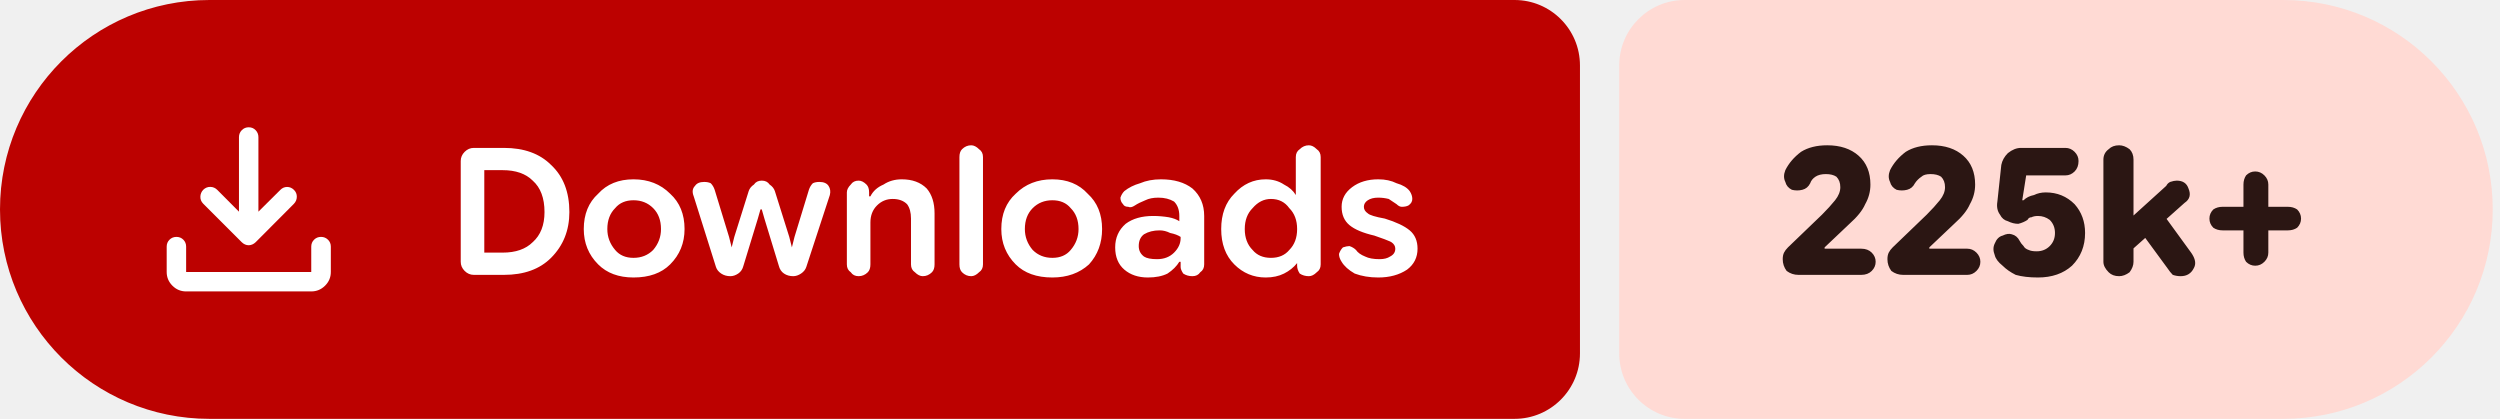
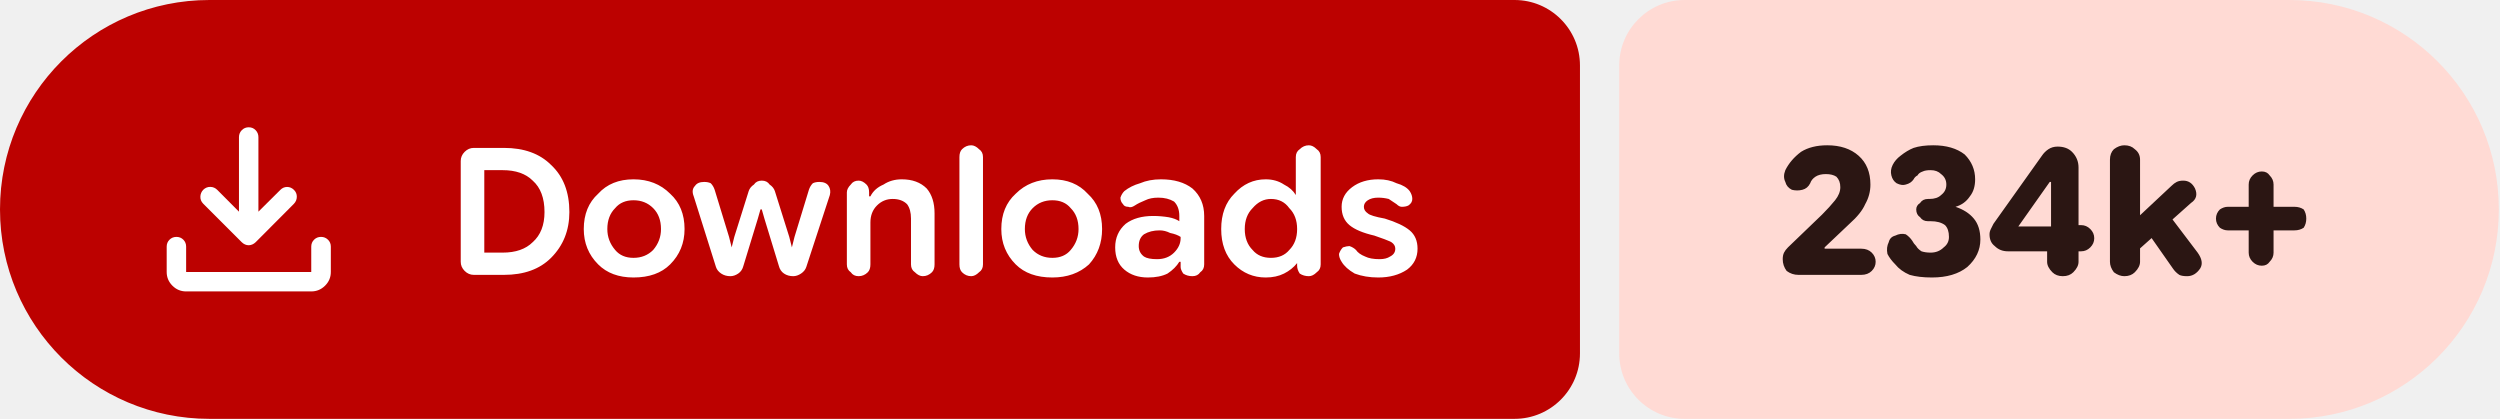
- <svg xmlns="http://www.w3.org/2000/svg" width="191" height="32" viewBox="0 0 191 32" role="img" aria-label="Downloads: 225k+">
+ <svg xmlns="http://www.w3.org/2000/svg" width="191" height="32" viewBox="0 0 191 32" role="img" aria-label="Downloads: 234k+">
  <path fill="#bc0100" d="M16 0H115.709A5 5 0 0 1 120.709 5V27A5 5 0 0 1 115.709 32H16A16 16 0 0 1 0 16V16A16 16 0 0 1 16 0Z" />
-   <path fill="#ffdad4" d="M128.709 0H174.445A16 16 0 0 1 190.445 16V16A16 16 0 0 1 174.445 32H128.709A5 5 0 0 1 123.709 27V5A5 5 0 0 1 128.709 0Z" />
+   <path fill="#ffdad4" d="M128.709 0H174.911A16 16 0 0 1 190.911 16V16A16 16 0 0 1 174.911 32H128.709A5 5 0 0 1 123.709 27V5A5 5 0 0 1 128.709 0Z" />
  <g fill="#ffffff" transform="translate(10.00 7.00) scale(0.01875) translate(-0.0 960.0)">
    <path d="M465.07-337.2q-7.23-3.16-13.42-9.24L294.43-503.65q-11.82-12.1-11.32-28.42t11.93-28.15q12.45-11.91 28.79-11.59 16.34.33 28.17 12.16l88.39 88.82v-303.69q0-16.64 11.5-28.41t28.29-11.77q16.78 0 28.1 11.77 11.33 11.77 11.33 28.41v303.69L609-559.65q11.63-11.83 27.31-11.94 15.69-.11 27.95 11.76 12.13 11.87 11.85 28.51-.28 16.64-12.11 28.67L508.35-346.44q-6.23 6.08-13.64 9.24t-14.91 3.16q-7.5 0-14.73-3.16ZM225.09-145.87q-32.51 0-55.87-23.35-23.35-23.36-23.35-55.87v-103.39q0-16.7 11.5-28.16 11.5-11.45 28.28-11.45t28.11 11.45q11.33 11.46 11.33 28.16v103.39h509.82v-103.39q0-16.7 11.5-28.16 11.51-11.45 28.24-11.45 16.73 0 28.39 11.45 11.66 11.46 11.66 28.16v103.39q0 32.51-23.53 55.87-23.52 23.35-56.26 23.35H225.09Z" />
  </g>
  <path fill="#ffffff" d="m36.2 21q-.4 0-.7-.3q-.3-.3-.3-.7v-7.7q0-.4 .3-.7q.3-.3 .7-.3h2.3q2.3 0 3.6 1.3q1.4 1.3 1.4 3.6q0 2.1-1.4 3.5q-1.3 1.3-3.6 1.3zm.8-1.7h1.4q1.5 0 2.3-.8q.9-.8 .9-2.3q0-1.6-.9-2.4q-.8-.8-2.3-.8h-1.4zm11.4 1.9q-1.7 0-2.7-1q-1.1-1.1-1.1-2.7q0-1.7 1.1-2.7q1-1.1 2.7-1.1q1.7 0 2.8 1.1q1.1 1 1.1 2.7q0 1.6-1.1 2.7q-1 1-2.8 1zm0-1.5q.9 0 1.5-.6q.6-.7 .6-1.6q0-1-.6-1.6q-.6-.6-1.5-.6q-.9 0-1.4 .6q-.6 .6-.6 1.6q0 .9 .6 1.6q.5 .6 1.4 .6zm7.4 1.4q-.4 0-.7-.2q-.3-.2-.4-.5l-1.7-5.4q-.2-.5 .1-.8q.2-.3 .7-.3q.3 0 .5 .1q.2 .2 .3 .5l1.1 3.6l.2 .8h0l.2-.8l1.1-3.5q.1-.3 .4-.5q.2-.3 .6-.3q.4 0 .6 .3q.3 .2 .4 .5l1.1 3.5l.2 .8h0l.2-.8l1.1-3.6q.1-.3 .3-.5q.2-.1 .5-.1q.5 0 .7 .3q.2 .3 .1 .7l-1.8 5.5q-.1 .3-.4 .5q-.3 .2-.6 .2q-.4 0-.7-.2q-.3-.2-.4-.6l-1.1-3.6l-.2-.7h-.1l-.2 .7l-1.1 3.6q-.1 .4-.4 .6q-.3 .2-.6 .2zm8.9-.9v-5.5q0-.3 .3-.6q.2-.3 .6-.3q.3 0 .6 .3q.2 .2 .2 .6v.5l-.2-.2h.3q.3-.6 1-.9q.6-.4 1.4-.4q1.2 0 1.9 .7q.6 .7 .6 1.9v3.9q0 .4-.2 .6q-.3 .3-.7 .3q-.3 0-.6-.3q-.3-.2-.3-.6v-3.5q0-.7-.3-1.1q-.4-.4-1.1-.4q-.7 0-1.2 .5q-.5 .5-.5 1.3v3.2q0 .4-.2 .6q-.3 .3-.7 .3q-.4 0-.6-.3q-.3-.2-.3-.6zm9.5 .9q-.4 0-.7-.3q-.2-.2-.2-.6v-8.2q0-.4 .2-.6q.3-.3 .7-.3q.3 0 .6 .3q.3 .2 .3 .6v8.2q0 .4-.3 .6q-.3 .3-.6 .3zm6.2 .1q-1.8 0-2.8-1q-1.1-1.1-1.1-2.7q0-1.7 1.1-2.7q1.1-1.1 2.8-1.1q1.7 0 2.7 1.1q1.1 1 1.1 2.7q0 1.6-1 2.7q-1.1 1-2.8 1zm0-1.5q.9 0 1.4-.6q.6-.7 .6-1.6q0-1-.6-1.6q-.5-.6-1.4-.6q-.9 0-1.5 .6q-.6 .6-.6 1.6q0 .9 .6 1.6q.6 .6 1.5 .6zm7.3 1.5q-1.1 0-1.8-.6q-.7-.6-.7-1.7q0-1.1 .8-1.8q.8-.6 2.1-.6q.6 0 1.2 .1q.5 .1 .8 .3v-.4q0-.7-.4-1.1q-.5-.3-1.2-.3q-.6 0-1 .2q-.5 .2-.8 .4q-.3 .2-.5 .1q-.3 0-.4-.2q-.2-.2-.2-.5q.1-.3 .3-.5q.5-.4 1.2-.6q.7-.3 1.6-.3q1.5 0 2.4 .7q.9 .8 .9 2.1v3.7q0 .4-.3 .6q-.2 .3-.6 .3q-.4 0-.7-.2q-.2-.3-.2-.5v-.9l.3 .5h-.4q-.3 .5-.9 .9q-.6 .3-1.5 .3zm.7-1.4q.8 0 1.3-.5q.5-.5 .5-1.1v-.1q-.3-.2-.8-.3q-.4-.2-.8-.2q-.7 0-1.2 .3q-.4 .3-.4 .9q0 .5 .4 .8q.3 .2 1 .2zm8.3 1.4q-1.4 0-2.4-1q-1-1-1-2.7q0-1.7 1-2.7q1-1.1 2.4-1.1q.8 0 1.4 .4q.6 .3 .9 .8h0v-2.9q0-.4 .3-.6q.3-.3 .7-.3q.3 0 .6 .3q.3 .2 .3 .6v8.2q0 .4-.3 .6q-.3 .3-.6 .3q-.4 0-.7-.2q-.2-.3-.2-.6v-.5l.2 .3h-.2q-.4 .5-1 .8q-.6 .3-1.4 .3zm.4-1.5q.9 0 1.4-.6q.6-.6 .6-1.6q0-1-.6-1.6q-.5-.7-1.4-.7q-.8 0-1.4 .7q-.6 .6-.6 1.6q0 1 .6 1.6q.5 .6 1.4 .6zm8.2 1.5q-1 0-1.8-.3q-.7-.4-1-.9q-.2-.3-.2-.6q.1-.3 .3-.5q.3-.1 .5-.1q.3 .1 .5 .3q.2 .3 .7 .5q.4 .2 1.1 .2q.5 0 .8-.2q.4-.2 .4-.6q0-.3-.3-.5q-.4-.2-1.3-.5q-1.3-.3-1.9-.8q-.6-.5-.6-1.4q0-.9 .8-1.5q.8-.6 2-.6q.8 0 1.4 .3q.7 .2 1 .6q.2 .3 .2 .6q0 .3-.3 .5q-.2 .1-.5 .1q-.2 0-.4-.2q-.3-.2-.6-.4q-.4-.1-.8-.1q-.5 0-.8 .2q-.3 .2-.3 .5q0 .3 .3 .5q.2 .2 1.3 .4q1.3 .4 1.9 .9q.6 .5 .6 1.4q0 1-.8 1.6q-.9 .6-2.2 .6z" />
-   <path fill="#2b1613" d="m137.4 21q-.5 0-.9-.3q-.3-.4-.3-.9q0-.3 .1-.5q.1-.2 .3-.4l2.6-2.5q.6-.6 1-1.1q.4-.5 .4-1q0-.5-.3-.8q-.3-.2-.8-.2q-.5 0-.8 .2q-.3 .2-.4 .5q-.2 .4-.6 .5q-.4 .1-.8 0q-.4-.2-.5-.6q-.2-.4 0-.9q.4-.8 1.2-1.4q.8-.5 2-.5q1.5 0 2.4 .8q.9 .8 .9 2.2q0 .8-.4 1.5q-.3 .7-1.2 1.5l-1.9 1.8l0 .1h2.8q.5 0 .8 .3q.3 .3 .3 .7q0 .4-.3 .7q-.3 .3-.8 .3zm8 0q-.5 0-.9-.3q-.3-.4-.3-.9q0-.3 .1-.5q.1-.2 .3-.4l2.6-2.5q.6-.6 1-1.1q.4-.5 .4-1q0-.5-.3-.8q-.3-.2-.8-.2q-.5 0-.7 .2q-.3 .2-.5 .5q-.2 .4-.6 .5q-.4 .1-.8 0q-.4-.2-.5-.6q-.2-.4 0-.9q.4-.8 1.2-1.4q.8-.5 2-.5q1.5 0 2.4 .8q.9 .8 .9 2.2q0 .8-.4 1.5q-.3 .7-1.2 1.5l-1.9 1.8l0 .1h2.9q.4 0 .7 .3q.3 .3 .3 .7q0 .4-.3 .7q-.3 .3-.7 .3zm10.3 .2q-1 0-1.7-.2q-.6-.3-1-.7q-.5-.4-.6-.8q-.2-.5 0-.9q.2-.5 .6-.6q.4-.2 .7-.1q.4 .1 .6 .5q.1 .2 .3 .4q.1 .2 .4 .3q.2 .1 .6 .1q.6 0 1-.4q.4-.4 .4-1q0-.6-.4-1q-.4-.3-.9-.3q-.3 0-.5 .1q-.2 0-.3 .2q-.3 .2-.7 .3q-.4 0-.8-.2q-.4-.1-.6-.5q-.3-.4-.2-1l.3-2.8q.1-.5 .5-.9q.5-.4 1-.4h3.4q.4 0 .7 .3q.3 .3 .3 .7q0 .5-.3 .8q-.3 .3-.7 .3h-3l-.3 1.9l.1 0q.3-.3 .8-.4q.4-.2 .9-.2q1.3 0 2.2 .9q.8 .9 .8 2.2q0 1.5-1 2.5q-1 .9-2.6 .9zm6.6-1.6v-2.5l3.2-2.9q.1-.2 .3-.3q.3-.1 .5-.1q.7 0 .9 .6q.3 .7-.3 1.1zm-.4 1.5q-.5 0-.8-.3q-.4-.4-.4-.8v-7.8q0-.5 .4-.8q.3-.3 .8-.3q.4 0 .8 .3q.3 .3 .3 .8v7.8q0 .4-.3 .8q-.4 .3-.8 .3zm4.7 0q-.3 0-.6-.1q-.2-.2-.4-.5l-2.2-3l1.6-1.5l2.4 3.3q.5 .7 .2 1.2q-.3 .6-1 .6zm5.7-.8q-.4 0-.7-.3q-.2-.3-.2-.7v-5.2q0-.4 .2-.7q.3-.3 .7-.3q.4 0 .7 .3q.3 .3 .3 .7v5.2q0 .4-.3 .7q-.3 .3-.7 .3zm-2.5-2.7q-.4 0-.7-.2q-.3-.3-.3-.7q0-.4 .3-.7q.3-.2 .7-.2h5q.4 0 .7 .2q.3 .3 .3 .7q0 .4-.3 .7q-.3 .2-.7 .2z" />
+   <path fill="#2b1613" d="m137.4 21q-.5 0-.9-.3q-.3-.4-.3-.9q0-.3 .1-.5q.1-.2 .3-.4l2.6-2.5q.6-.6 1-1.1q.4-.5 .4-1q0-.5-.3-.8q-.3-.2-.8-.2q-.5 0-.8 .2q-.3 .2-.4 .5q-.2 .4-.6 .5q-.4 .1-.8 0q-.4-.2-.5-.6q-.2-.4 0-.9q.4-.8 1.2-1.4q.8-.5 2-.5q1.5 0 2.4 .8q.9 .8 .9 2.2q0 .8-.4 1.5q-.3 .7-1.2 1.5l-1.9 1.8l0 .1h2.8q.5 0 .8 .3q.3 .3 .3 .7q0 .4-.3 .7q-.3 .3-.8 .3zm10.2 .2q-1 0-1.7-.2q-.7-.3-1.1-.8q-.4-.4-.6-.8q-.1-.5 .1-.9q.1-.4 .5-.5q.4-.2 .8-.1q.3 .2 .5 .5q.1 .2 .3 .4q.1 .2 .4 .4q.3 .1 .7 .1q.6 0 1-.4q.4-.3 .4-.8q0-.6-.3-.9q-.4-.3-1.1-.3h-.2q-.4 0-.6-.3q-.3-.2-.3-.6q0-.3 .3-.5q.2-.3 .6-.3h.1q.6 0 .9-.3q.4-.3 .4-.8q0-.5-.4-.8q-.3-.3-.8-.3q-.4 0-.6 .1q-.3 .1-.4 .3q-.2 .1-.3 .3q-.2 .3-.6 .4q-.3 .1-.7-.1q-.3-.2-.4-.6q-.1-.4 .1-.8q.2-.4 .6-.7q.5-.4 1-.6q.6-.2 1.5-.2q1.5 0 2.4 .7q.8 .8 .8 1.9q0 .8-.4 1.3q-.4 .6-1.1 .8v0q.9 .3 1.4 .9q.5 .6 .5 1.6q0 1.2-1 2.1q-1 .8-2.7 .8zm10-.1q-.5 0-.8-.3q-.4-.4-.4-.8v-1.8l.3-.4v-4.7l.9 .8h-1l-2.4 3.4h3.2l.5-.1h1.1q.4 0 .7 .3q.3 .3 .3 .7q0 .4-.3 .7q-.3 .3-.7 .3h-5.6q-.6 0-1-.4q-.4-.3-.4-.9q0-.2 .1-.4q.1-.2 .2-.4l3.7-5.2q.2-.3 .5-.5q.3-.2 .7-.2q.7 0 1.1 .4q.5 .5 .5 1.2v7.2q0 .4-.4 .8q-.3 .3-.8 .3zm5.2-1.5v-2.5l3.1-2.9q.2-.2 .4-.3q.2-.1 .5-.1q.6 0 .9 .6q.3 .7-.3 1.1zm-.5 1.5q-.4 0-.8-.3q-.3-.4-.3-.8v-7.8q0-.5 .3-.8q.4-.3 .8-.3q.5 0 .8 .3q.4 .3 .4 .8v7.8q0 .4-.4 .8q-.3 .3-.8 .3zm4.8 0q-.4 0-.6-.1q-.3-.2-.5-.5l-2.1-3l1.5-1.5l2.5 3.3q.5 .7 .2 1.2q-.4 .6-1 .6zm5.7-.8q-.4 0-.7-.3q-.3-.3-.3-.7v-5.2q0-.4 .3-.7q.3-.3 .7-.3q.4 0 .6 .3q.3 .3 .3 .7v5.2q0 .4-.3 .7q-.2 .3-.6 .3zm-2.6-2.7q-.3 0-.6-.2q-.3-.3-.3-.7q0-.4 .3-.7q.3-.2 .6-.2h5.1q.4 0 .7 .2q.2 .3 .2 .7q0 .4-.2 .7q-.3 .2-.7 .2z" />
</svg>
